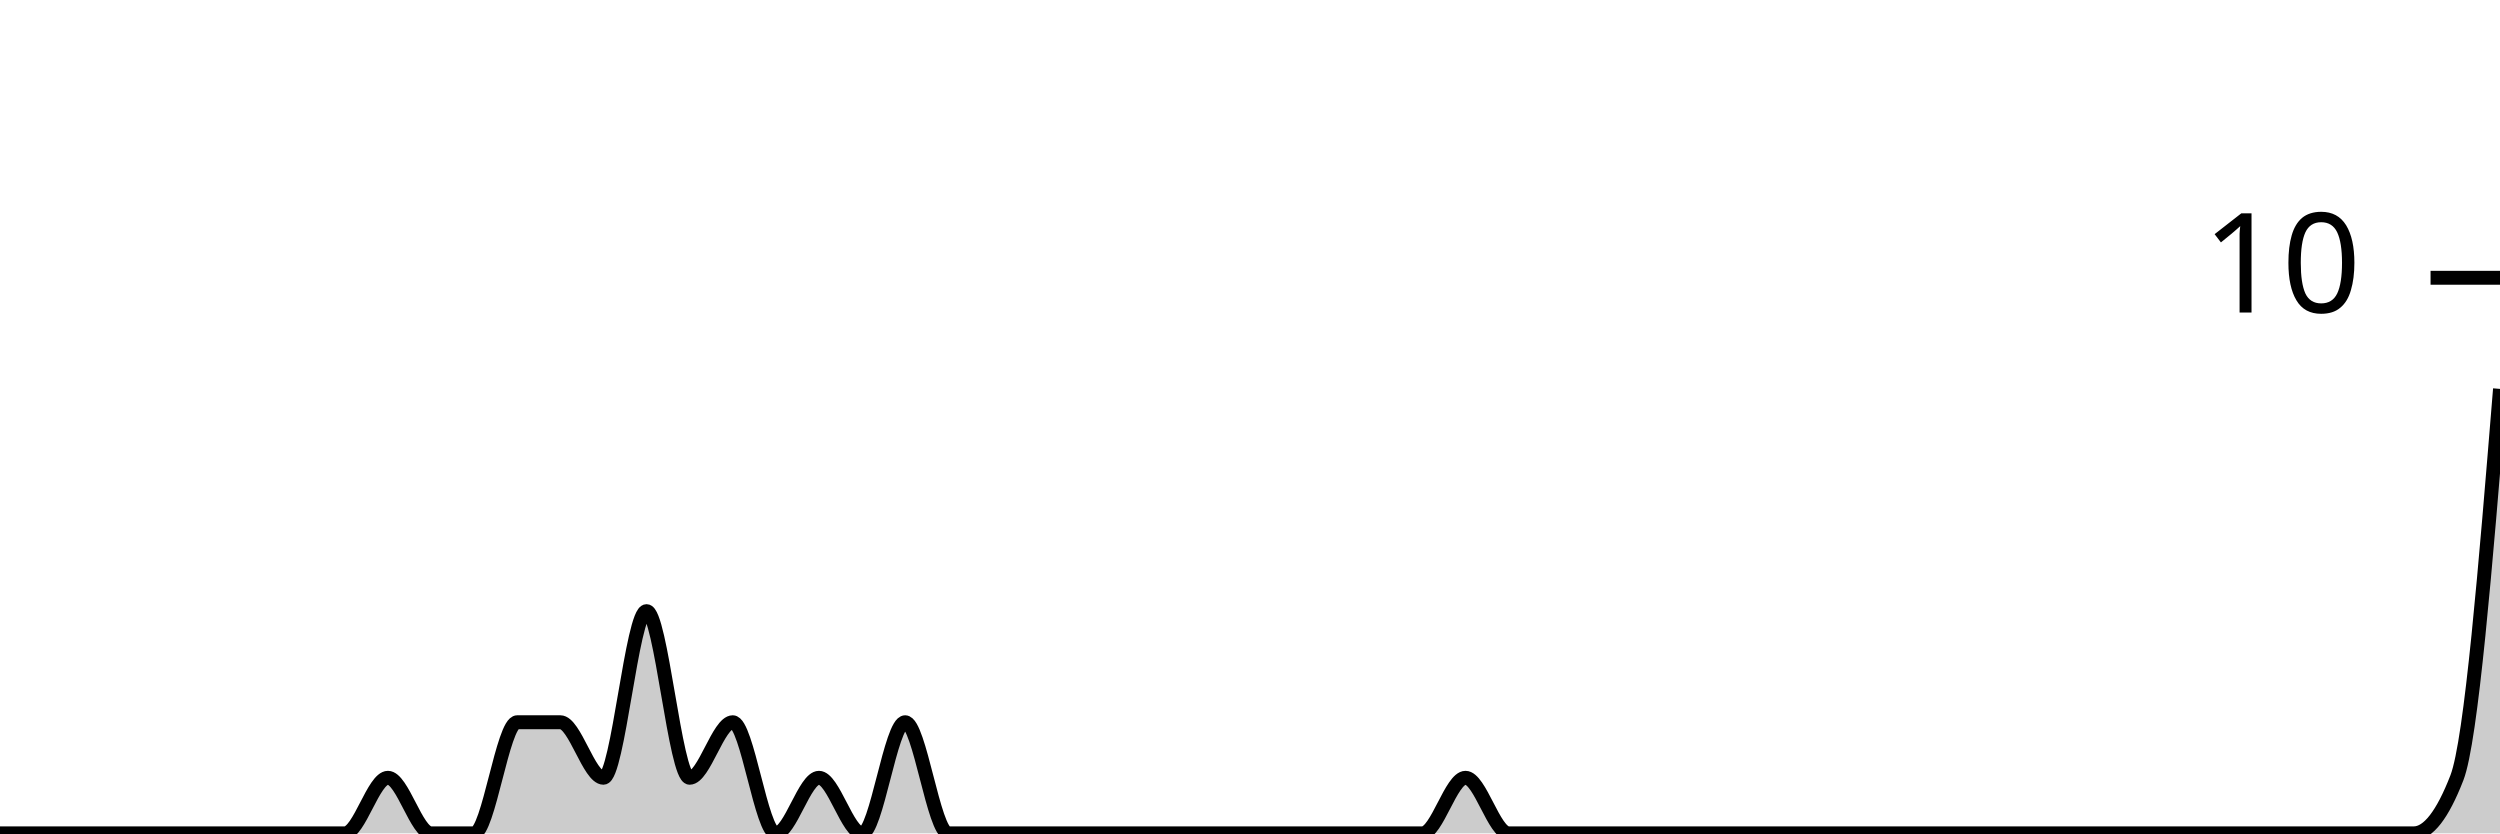
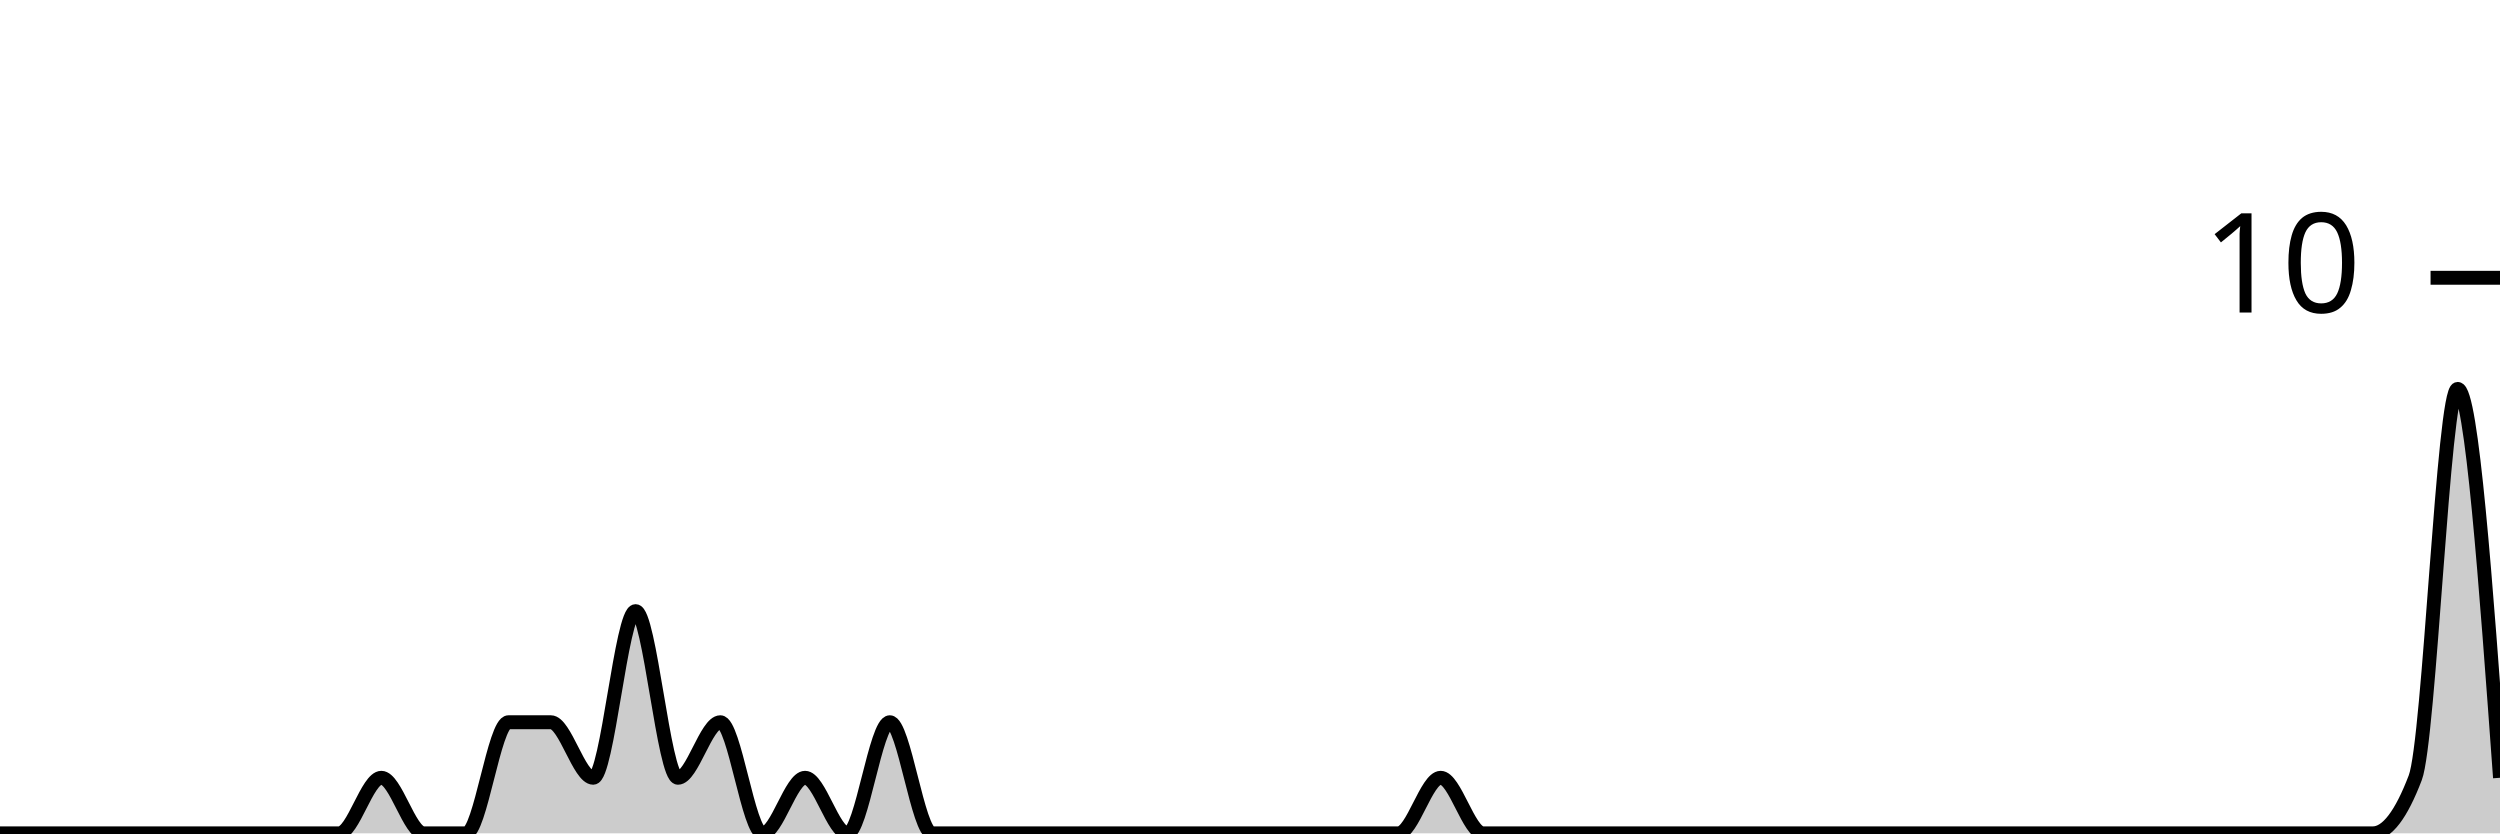
<svg xmlns="http://www.w3.org/2000/svg" viewBox="0 0 180 60">
  <g transform="translate(0,20)">
-     <path class="area" fill="rgba(0, 0, 0, 0.2)" d="M0,40C1.034,40,2.069,40,3.103,40C4.138,40,5.172,40,6.207,40C7.241,40,8.276,40,9.31,40C10.345,40,11.379,40,12.414,40C13.448,40,14.483,40,15.517,40C16.552,40,17.586,40,18.621,40C19.655,40,20.69,40,21.724,40C22.759,40,23.793,40,24.828,40C25.862,40,26.897,36,27.931,36C28.966,36,30,40,31.034,40C32.069,40,33.103,40,34.138,40C35.172,40,36.207,32,37.241,32C38.276,32,39.31,32,40.345,32C41.379,32,42.414,36,43.448,36C44.483,36,45.517,24,46.552,24C47.586,24,48.621,36,49.655,36C50.69,36,51.724,32,52.759,32C53.793,32,54.828,40,55.862,40C56.897,40,57.931,36,58.966,36C60,36,61.034,40,62.069,40C63.103,40,64.138,32,65.172,32C66.207,32,67.241,40,68.276,40C69.31,40,70.345,40,71.379,40C72.414,40,73.448,40,74.483,40C75.517,40,76.552,40,77.586,40C78.621,40,79.655,40,80.69,40C81.724,40,82.759,40,83.793,40C84.828,40,85.862,40,86.897,40C87.931,40,88.966,40,90,40C91.034,40,92.069,40,93.103,40C94.138,40,95.172,40,96.207,40C97.241,40,98.276,40,99.31,40C100.345,40,101.379,40,102.414,40C103.448,40,104.483,36,105.517,36C106.552,36,107.586,40,108.621,40C109.655,40,110.69,40,111.724,40C112.759,40,113.793,40,114.828,40C115.862,40,116.897,40,117.931,40C118.966,40,120,40,121.034,40C122.069,40,123.103,40,124.138,40C125.172,40,126.207,40,127.241,40C128.276,40,129.31,40,130.345,40C131.379,40,132.414,40,133.448,40C134.483,40,135.517,40,136.552,40C137.586,40,138.621,40,139.655,40C140.69,40,141.724,40,142.759,40C143.793,40,144.828,40,145.862,40C146.897,40,147.931,40,148.966,40C150,40,151.034,40,152.069,40C153.103,40,154.138,40,155.172,40C156.207,40,157.241,40,158.276,40C159.31,40,160.345,40,161.379,40C162.414,40,163.448,40,164.483,40C165.517,40,166.552,40,167.586,40C168.621,40,169.655,40,170.69,40C171.724,40,172.759,40,173.793,40C174.828,40,175.862,38.667,176.897,36C177.931,33.333,178.966,20.667,180,8L180,40C178.966,40,177.931,40,176.897,40C175.862,40,174.828,40,173.793,40C172.759,40,171.724,40,170.69,40C169.655,40,168.621,40,167.586,40C166.552,40,165.517,40,164.483,40C163.448,40,162.414,40,161.379,40C160.345,40,159.31,40,158.276,40C157.241,40,156.207,40,155.172,40C154.138,40,153.103,40,152.069,40C151.034,40,150,40,148.966,40C147.931,40,146.897,40,145.862,40C144.828,40,143.793,40,142.759,40C141.724,40,140.69,40,139.655,40C138.621,40,137.586,40,136.552,40C135.517,40,134.483,40,133.448,40C132.414,40,131.379,40,130.345,40C129.31,40,128.276,40,127.241,40C126.207,40,125.172,40,124.138,40C123.103,40,122.069,40,121.034,40C120,40,118.966,40,117.931,40C116.897,40,115.862,40,114.828,40C113.793,40,112.759,40,111.724,40C110.69,40,109.655,40,108.621,40C107.586,40,106.552,40,105.517,40C104.483,40,103.448,40,102.414,40C101.379,40,100.345,40,99.31,40C98.276,40,97.241,40,96.207,40C95.172,40,94.138,40,93.103,40C92.069,40,91.034,40,90,40C88.966,40,87.931,40,86.897,40C85.862,40,84.828,40,83.793,40C82.759,40,81.724,40,80.69,40C79.655,40,78.621,40,77.586,40C76.552,40,75.517,40,74.483,40C73.448,40,72.414,40,71.379,40C70.345,40,69.31,40,68.276,40C67.241,40,66.207,40,65.172,40C64.138,40,63.103,40,62.069,40C61.034,40,60,40,58.966,40C57.931,40,56.897,40,55.862,40C54.828,40,53.793,40,52.759,40C51.724,40,50.69,40,49.655,40C48.621,40,47.586,40,46.552,40C45.517,40,44.483,40,43.448,40C42.414,40,41.379,40,40.345,40C39.31,40,38.276,40,37.241,40C36.207,40,35.172,40,34.138,40C33.103,40,32.069,40,31.034,40C30,40,28.966,40,27.931,40C26.897,40,25.862,40,24.828,40C23.793,40,22.759,40,21.724,40C20.69,40,19.655,40,18.621,40C17.586,40,16.552,40,15.517,40C14.483,40,13.448,40,12.414,40C11.379,40,10.345,40,9.31,40C8.276,40,7.241,40,6.207,40C5.172,40,4.138,40,3.103,40C2.069,40,1.034,40,0,40Z" />
-     <path class="line" stroke="black" fill="none" d="M0,40C1.034,40,2.069,40,3.103,40C4.138,40,5.172,40,6.207,40C7.241,40,8.276,40,9.31,40C10.345,40,11.379,40,12.414,40C13.448,40,14.483,40,15.517,40C16.552,40,17.586,40,18.621,40C19.655,40,20.69,40,21.724,40C22.759,40,23.793,40,24.828,40C25.862,40,26.897,36,27.931,36C28.966,36,30,40,31.034,40C32.069,40,33.103,40,34.138,40C35.172,40,36.207,32,37.241,32C38.276,32,39.31,32,40.345,32C41.379,32,42.414,36,43.448,36C44.483,36,45.517,24,46.552,24C47.586,24,48.621,36,49.655,36C50.69,36,51.724,32,52.759,32C53.793,32,54.828,40,55.862,40C56.897,40,57.931,36,58.966,36C60,36,61.034,40,62.069,40C63.103,40,64.138,32,65.172,32C66.207,32,67.241,40,68.276,40C69.31,40,70.345,40,71.379,40C72.414,40,73.448,40,74.483,40C75.517,40,76.552,40,77.586,40C78.621,40,79.655,40,80.69,40C81.724,40,82.759,40,83.793,40C84.828,40,85.862,40,86.897,40C87.931,40,88.966,40,90,40C91.034,40,92.069,40,93.103,40C94.138,40,95.172,40,96.207,40C97.241,40,98.276,40,99.31,40C100.345,40,101.379,40,102.414,40C103.448,40,104.483,36,105.517,36C106.552,36,107.586,40,108.621,40C109.655,40,110.69,40,111.724,40C112.759,40,113.793,40,114.828,40C115.862,40,116.897,40,117.931,40C118.966,40,120,40,121.034,40C122.069,40,123.103,40,124.138,40C125.172,40,126.207,40,127.241,40C128.276,40,129.31,40,130.345,40C131.379,40,132.414,40,133.448,40C134.483,40,135.517,40,136.552,40C137.586,40,138.621,40,139.655,40C140.69,40,141.724,40,142.759,40C143.793,40,144.828,40,145.862,40C146.897,40,147.931,40,148.966,40C150,40,151.034,40,152.069,40C153.103,40,154.138,40,155.172,40C156.207,40,157.241,40,158.276,40C159.31,40,160.345,40,161.379,40C162.414,40,163.448,40,164.483,40C165.517,40,166.552,40,167.586,40C168.621,40,169.655,40,170.69,40C171.724,40,172.759,40,173.793,40C174.828,40,175.862,38.667,176.897,36C177.931,33.333,178.966,20.667,180,8" />
+     <path class="area" fill="rgba(0, 0, 0, 0.2)" d="M0,40C1.017,40,2.034,40,3.051,40C4.068,40,5.085,40,6.102,40C7.119,40,8.136,40,9.153,40C10.169,40,11.186,40,12.203,40C13.22,40,14.237,40,15.254,40C16.271,40,17.288,40,18.305,40C19.322,40,20.339,40,21.356,40C22.373,40,23.39,40,24.407,40C25.424,40,26.441,36,27.458,36C28.475,36,29.492,40,30.508,40C31.525,40,32.542,40,33.559,40C34.576,40,35.593,32,36.61,32C37.627,32,38.644,32,39.661,32C40.678,32,41.695,36,42.712,36C43.729,36,44.746,24,45.763,24C46.78,24,47.797,36,48.814,36C49.831,36,50.847,32,51.864,32C52.881,32,53.898,40,54.915,40C55.932,40,56.949,36,57.966,36C58.983,36,60,40,61.017,40C62.034,40,63.051,32,64.068,32C65.085,32,66.102,40,67.119,40C68.136,40,69.153,40,70.169,40C71.186,40,72.203,40,73.22,40C74.237,40,75.254,40,76.271,40C77.288,40,78.305,40,79.322,40C80.339,40,81.356,40,82.373,40C83.39,40,84.407,40,85.424,40C86.441,40,87.458,40,88.475,40C89.492,40,90.508,40,91.525,40C92.542,40,93.559,40,94.576,40C95.593,40,96.61,40,97.627,40C98.644,40,99.661,40,100.678,40C101.695,40,102.712,36,103.729,36C104.746,36,105.763,40,106.78,40C107.797,40,108.814,40,109.831,40C110.847,40,111.864,40,112.881,40C113.898,40,114.915,40,115.932,40C116.949,40,117.966,40,118.983,40C120,40,121.017,40,122.034,40C123.051,40,124.068,40,125.085,40C126.102,40,127.119,40,128.136,40C129.153,40,130.169,40,131.186,40C132.203,40,133.22,40,134.237,40C135.254,40,136.271,40,137.288,40C138.305,40,139.322,40,140.339,40C141.356,40,142.373,40,143.39,40C144.407,40,145.424,40,146.441,40C147.458,40,148.475,40,149.492,40C150.508,40,151.525,40,152.542,40C153.559,40,154.576,40,155.593,40C156.61,40,157.627,40,158.644,40C159.661,40,160.678,40,161.695,40C162.712,40,163.729,40,164.746,40C165.763,40,166.78,40,167.797,40C168.814,40,169.831,40,170.847,40C171.864,40,172.881,38.667,173.898,36C174.915,33.333,175.932,8,176.949,8C177.966,8,178.983,22,180,36L180,40C178.983,40,177.966,40,176.949,40C175.932,40,174.915,40,173.898,40C172.881,40,171.864,40,170.847,40C169.831,40,168.814,40,167.797,40C166.78,40,165.763,40,164.746,40C163.729,40,162.712,40,161.695,40C160.678,40,159.661,40,158.644,40C157.627,40,156.61,40,155.593,40C154.576,40,153.559,40,152.542,40C151.525,40,150.508,40,149.492,40C148.475,40,147.458,40,146.441,40C145.424,40,144.407,40,143.39,40C142.373,40,141.356,40,140.339,40C139.322,40,138.305,40,137.288,40C136.271,40,135.254,40,134.237,40C133.22,40,132.203,40,131.186,40C130.169,40,129.153,40,128.136,40C127.119,40,126.102,40,125.085,40C124.068,40,123.051,40,122.034,40C121.017,40,120,40,118.983,40C117.966,40,116.949,40,115.932,40C114.915,40,113.898,40,112.881,40C111.864,40,110.847,40,109.831,40C108.814,40,107.797,40,106.78,40C105.763,40,104.746,40,103.729,40C102.712,40,101.695,40,100.678,40C99.661,40,98.644,40,97.627,40C96.61,40,95.593,40,94.576,40C93.559,40,92.542,40,91.525,40C90.508,40,89.492,40,88.475,40C87.458,40,86.441,40,85.424,40C84.407,40,83.39,40,82.373,40C81.356,40,80.339,40,79.322,40C78.305,40,77.288,40,76.271,40C75.254,40,74.237,40,73.22,40C72.203,40,71.186,40,70.169,40C69.153,40,68.136,40,67.119,40C66.102,40,65.085,40,64.068,40C63.051,40,62.034,40,61.017,40C60,40,58.983,40,57.966,40C56.949,40,55.932,40,54.915,40C53.898,40,52.881,40,51.864,40C50.847,40,49.831,40,48.814,40C47.797,40,46.78,40,45.763,40C44.746,40,43.729,40,42.712,40C41.695,40,40.678,40,39.661,40C38.644,40,37.627,40,36.61,40C35.593,40,34.576,40,33.559,40C32.542,40,31.525,40,30.508,40C29.492,40,28.475,40,27.458,40C26.441,40,25.424,40,24.407,40C23.39,40,22.373,40,21.356,40C20.339,40,19.322,40,18.305,40C17.288,40,16.271,40,15.254,40C14.237,40,13.22,40,12.203,40C11.186,40,10.169,40,9.153,40C8.136,40,7.119,40,6.102,40C5.085,40,4.068,40,3.051,40C2.034,40,1.017,40,0,40Z" />
+     <path class="line" stroke="black" fill="none" d="M0,40C1.017,40,2.034,40,3.051,40C4.068,40,5.085,40,6.102,40C7.119,40,8.136,40,9.153,40C10.169,40,11.186,40,12.203,40C13.22,40,14.237,40,15.254,40C16.271,40,17.288,40,18.305,40C19.322,40,20.339,40,21.356,40C22.373,40,23.39,40,24.407,40C25.424,40,26.441,36,27.458,36C28.475,36,29.492,40,30.508,40C31.525,40,32.542,40,33.559,40C34.576,40,35.593,32,36.61,32C37.627,32,38.644,32,39.661,32C40.678,32,41.695,36,42.712,36C43.729,36,44.746,24,45.763,24C46.78,24,47.797,36,48.814,36C49.831,36,50.847,32,51.864,32C52.881,32,53.898,40,54.915,40C55.932,40,56.949,36,57.966,36C58.983,36,60,40,61.017,40C62.034,40,63.051,32,64.068,32C65.085,32,66.102,40,67.119,40C68.136,40,69.153,40,70.169,40C71.186,40,72.203,40,73.22,40C74.237,40,75.254,40,76.271,40C77.288,40,78.305,40,79.322,40C80.339,40,81.356,40,82.373,40C83.39,40,84.407,40,85.424,40C86.441,40,87.458,40,88.475,40C89.492,40,90.508,40,91.525,40C92.542,40,93.559,40,94.576,40C95.593,40,96.61,40,97.627,40C98.644,40,99.661,40,100.678,40C101.695,40,102.712,36,103.729,36C104.746,36,105.763,40,106.78,40C107.797,40,108.814,40,109.831,40C110.847,40,111.864,40,112.881,40C113.898,40,114.915,40,115.932,40C116.949,40,117.966,40,118.983,40C120,40,121.017,40,122.034,40C123.051,40,124.068,40,125.085,40C126.102,40,127.119,40,128.136,40C129.153,40,130.169,40,131.186,40C132.203,40,133.22,40,134.237,40C135.254,40,136.271,40,137.288,40C138.305,40,139.322,40,140.339,40C141.356,40,142.373,40,143.39,40C144.407,40,145.424,40,146.441,40C147.458,40,148.475,40,149.492,40C150.508,40,151.525,40,152.542,40C153.559,40,154.576,40,155.593,40C156.61,40,157.627,40,158.644,40C159.661,40,160.678,40,161.695,40C162.712,40,163.729,40,164.746,40C165.763,40,166.78,40,167.797,40C168.814,40,169.831,40,170.847,40C171.864,40,172.881,38.667,173.898,36C174.915,33.333,175.932,8,176.949,8C177.966,8,178.983,22,180,36" />
    <path class="axis-ceiling" stroke-width="1" stroke="black" fill="none" d="M175,0L180,0" />
    <text class="axis-ceiling-label" font-family="sans-serif" text-anchor="end" font-size="10px" x="170" y="2.5">10</text>
  </g>
</svg>
